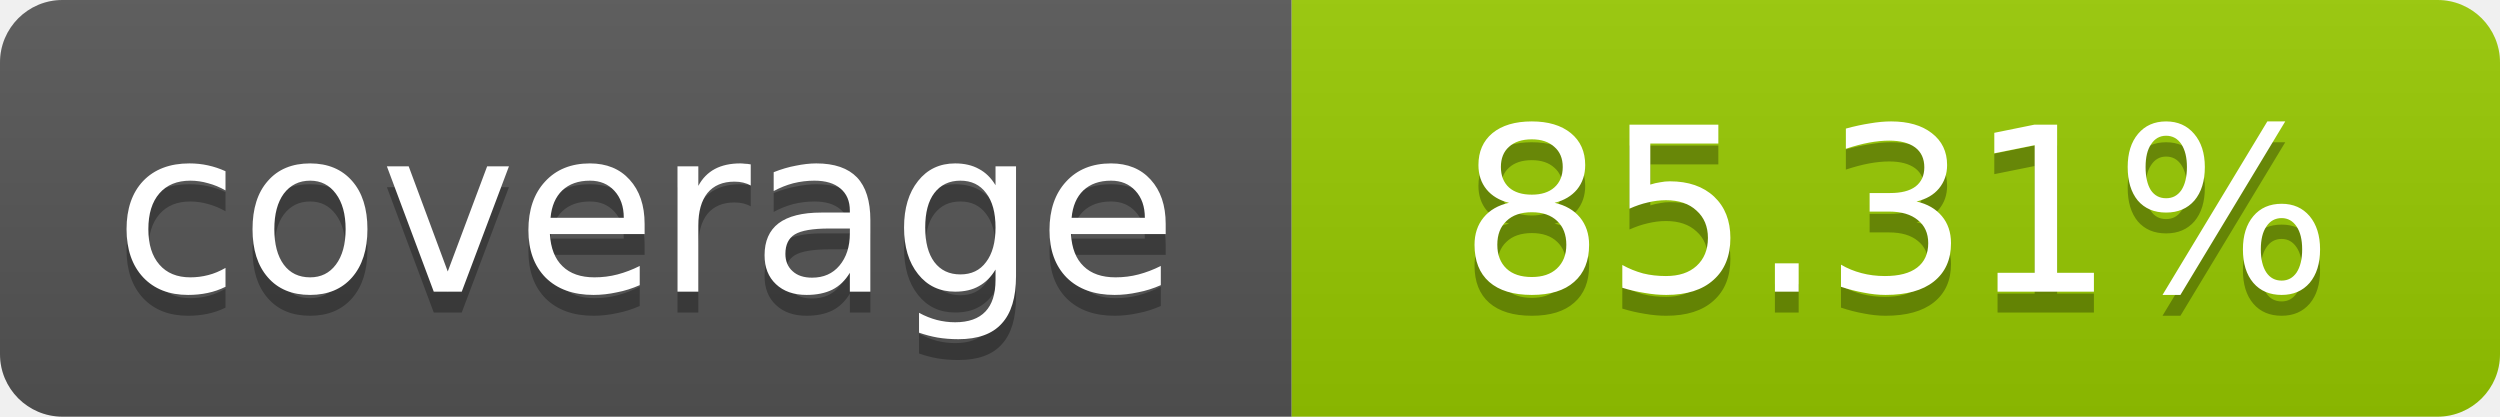
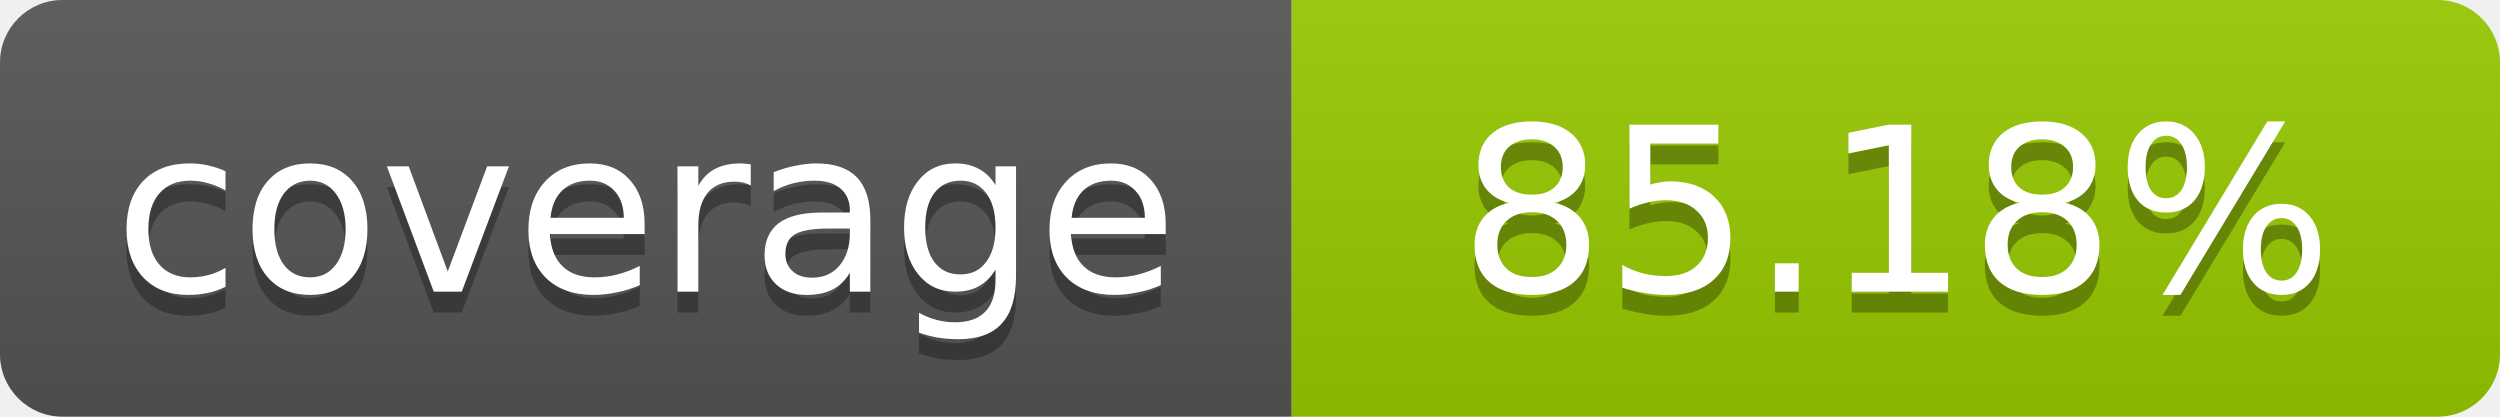
- <svg xmlns="http://www.w3.org/2000/svg" width="120" height="20" role="img" aria-label="coverage: 85.31%">
+ <svg xmlns="http://www.w3.org/2000/svg" width="120" height="20" role="img" aria-label="coverage: 85.18%">
  <linearGradient id="s" x2="0" y2="100%">
    <stop offset="0" stop-color="#bbb" stop-opacity=".1" />
    <stop offset="1" stop-opacity=".1" />
  </linearGradient>
  <clipPath id="r">
    <rect width="120" height="20" rx="3" fill="#fff" />
  </clipPath>
  <g clip-path="url(#r)">
    <rect width="62" height="20" fill="#555" />
    <rect x="62" width="58" height="20" fill="#97CA00" />
    <rect width="120" height="20" fill="url(#s)" />
  </g>
  <g fill="#fff" text-anchor="middle" font-family="Verdana,Geneva,DejaVu Sans,sans-serif" font-size="11">
    <text x="31" y="15" fill="#010101" fill-opacity=".3">coverage</text>
    <text x="31" y="14">coverage</text>
-     <text x="91" y="15" fill="#010101" fill-opacity=".3">85.31%</text>
-     <text x="91" y="14">85.31%</text>
+     <text x="91" y="15" fill="#010101" fill-opacity=".3">85.18%</text>
+     <text x="91" y="14">85.18%</text>
  </g>
</svg>
